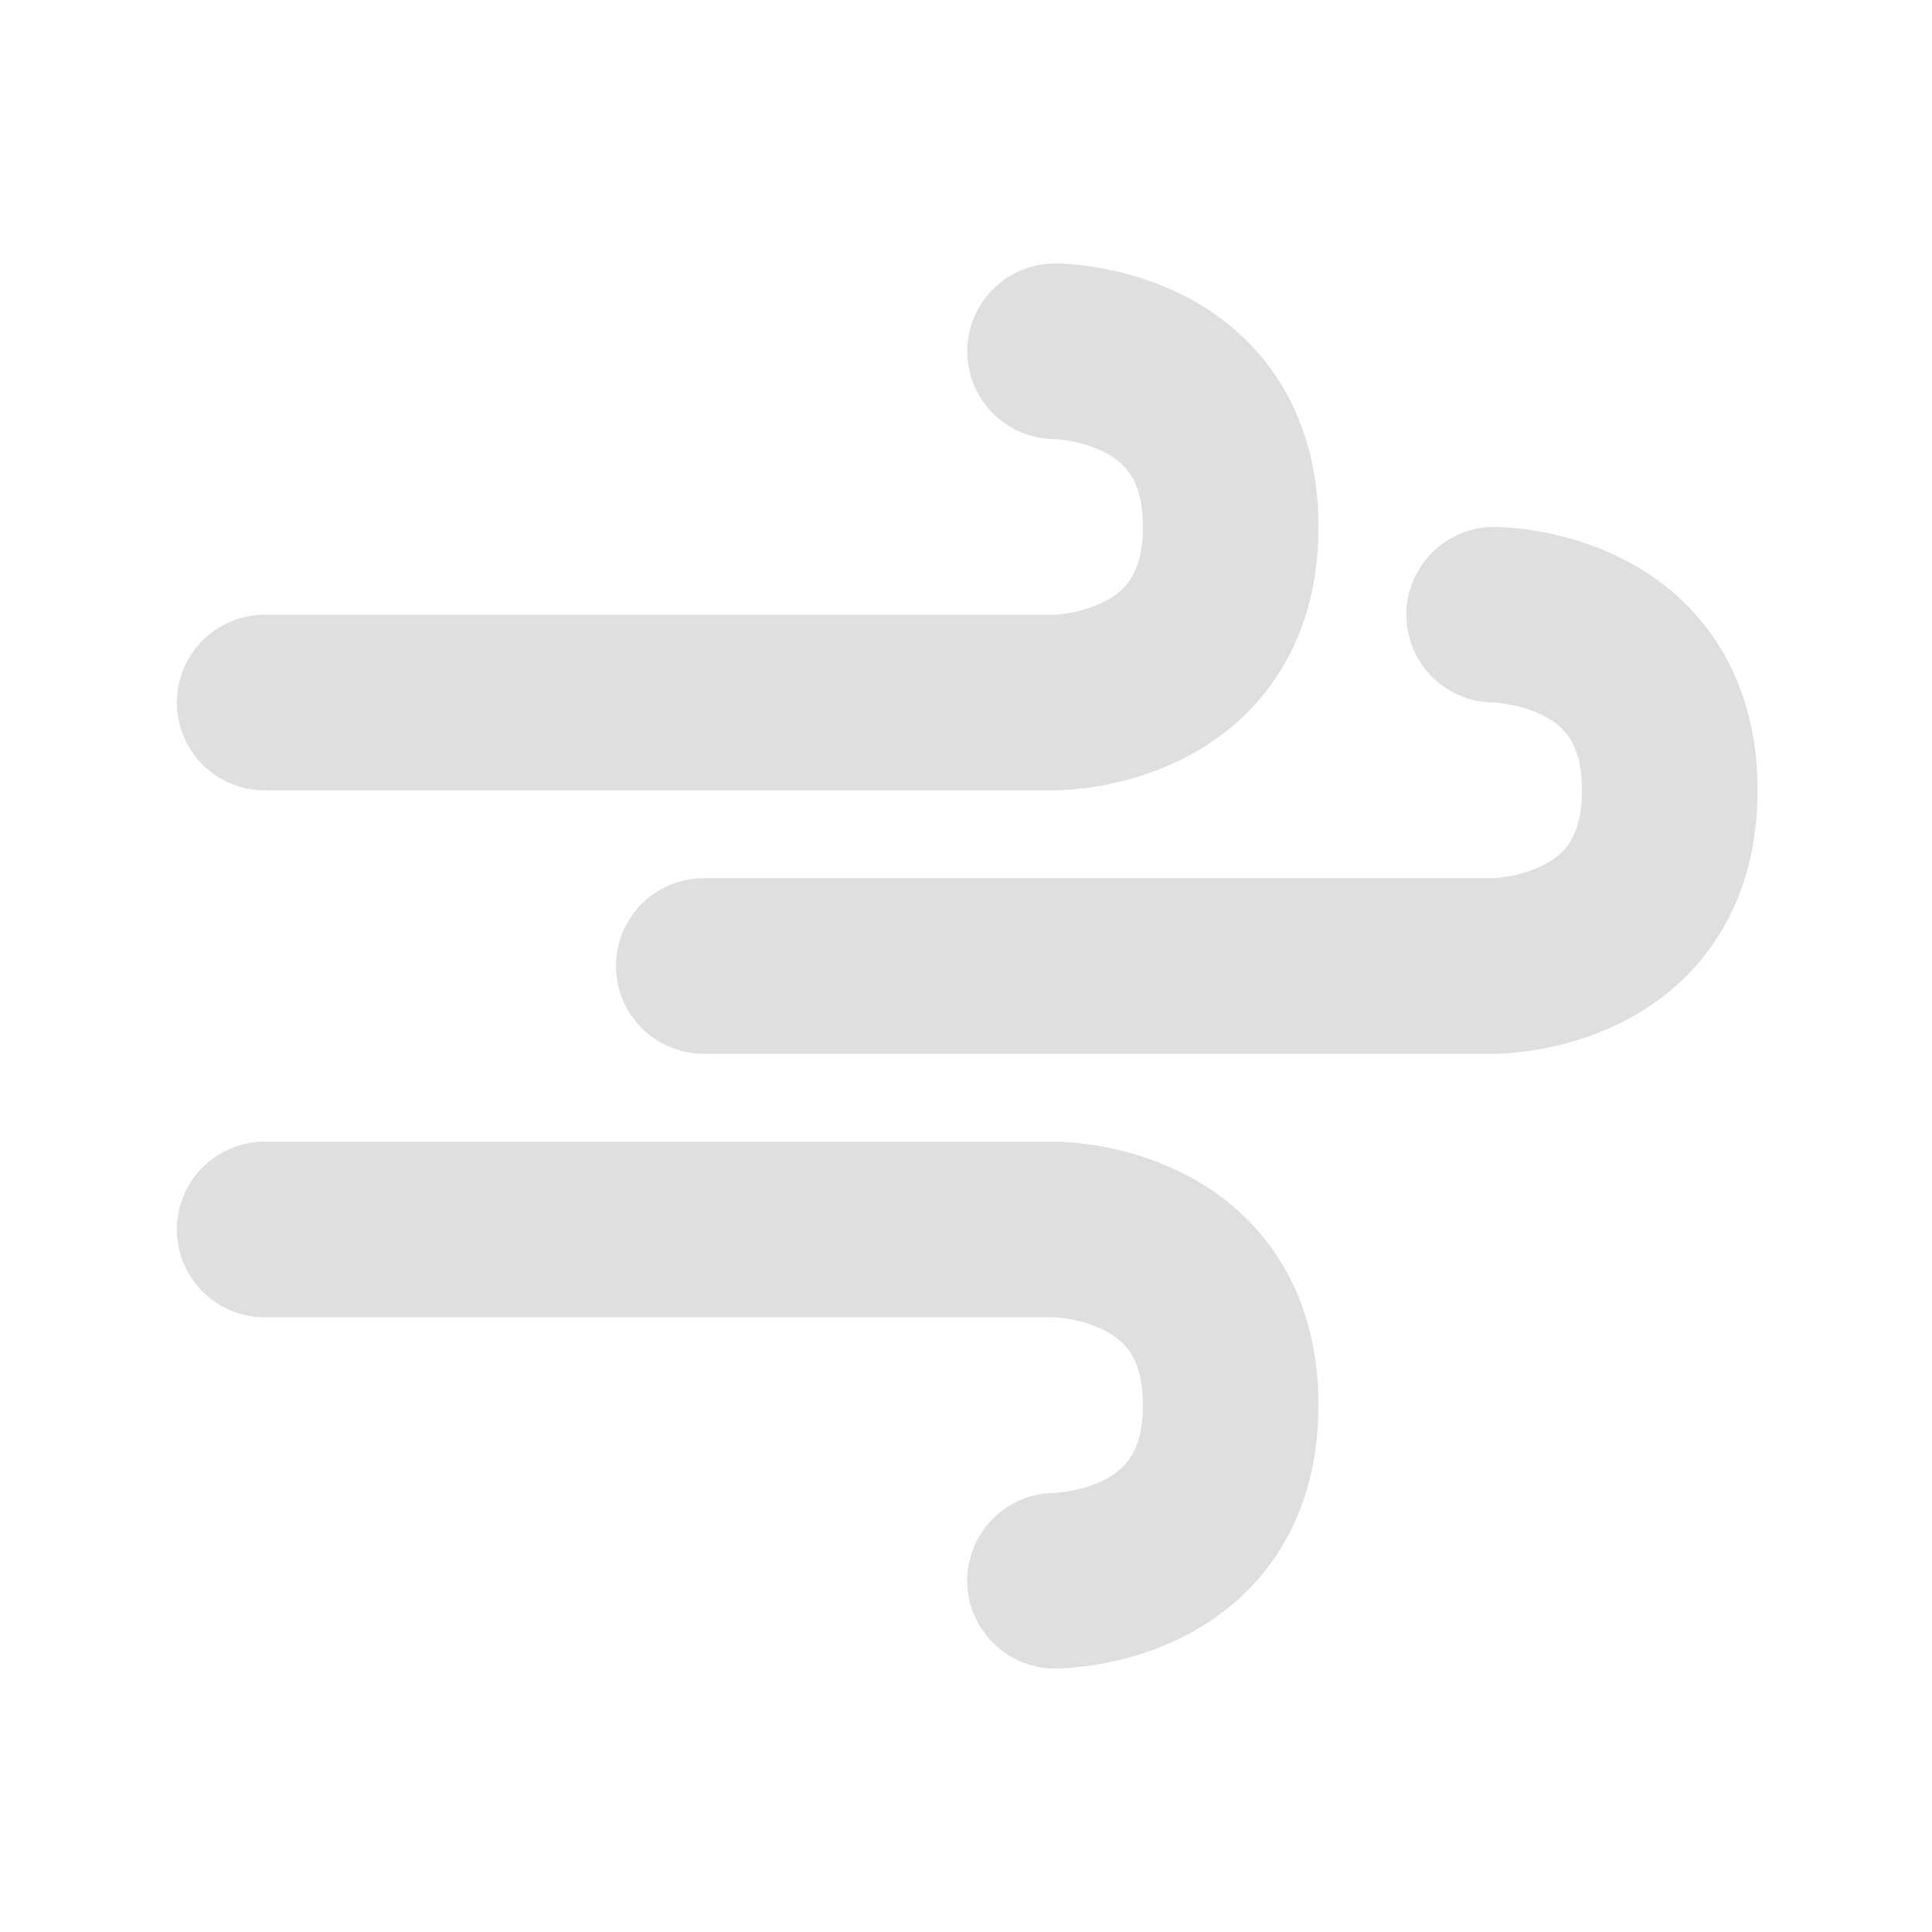
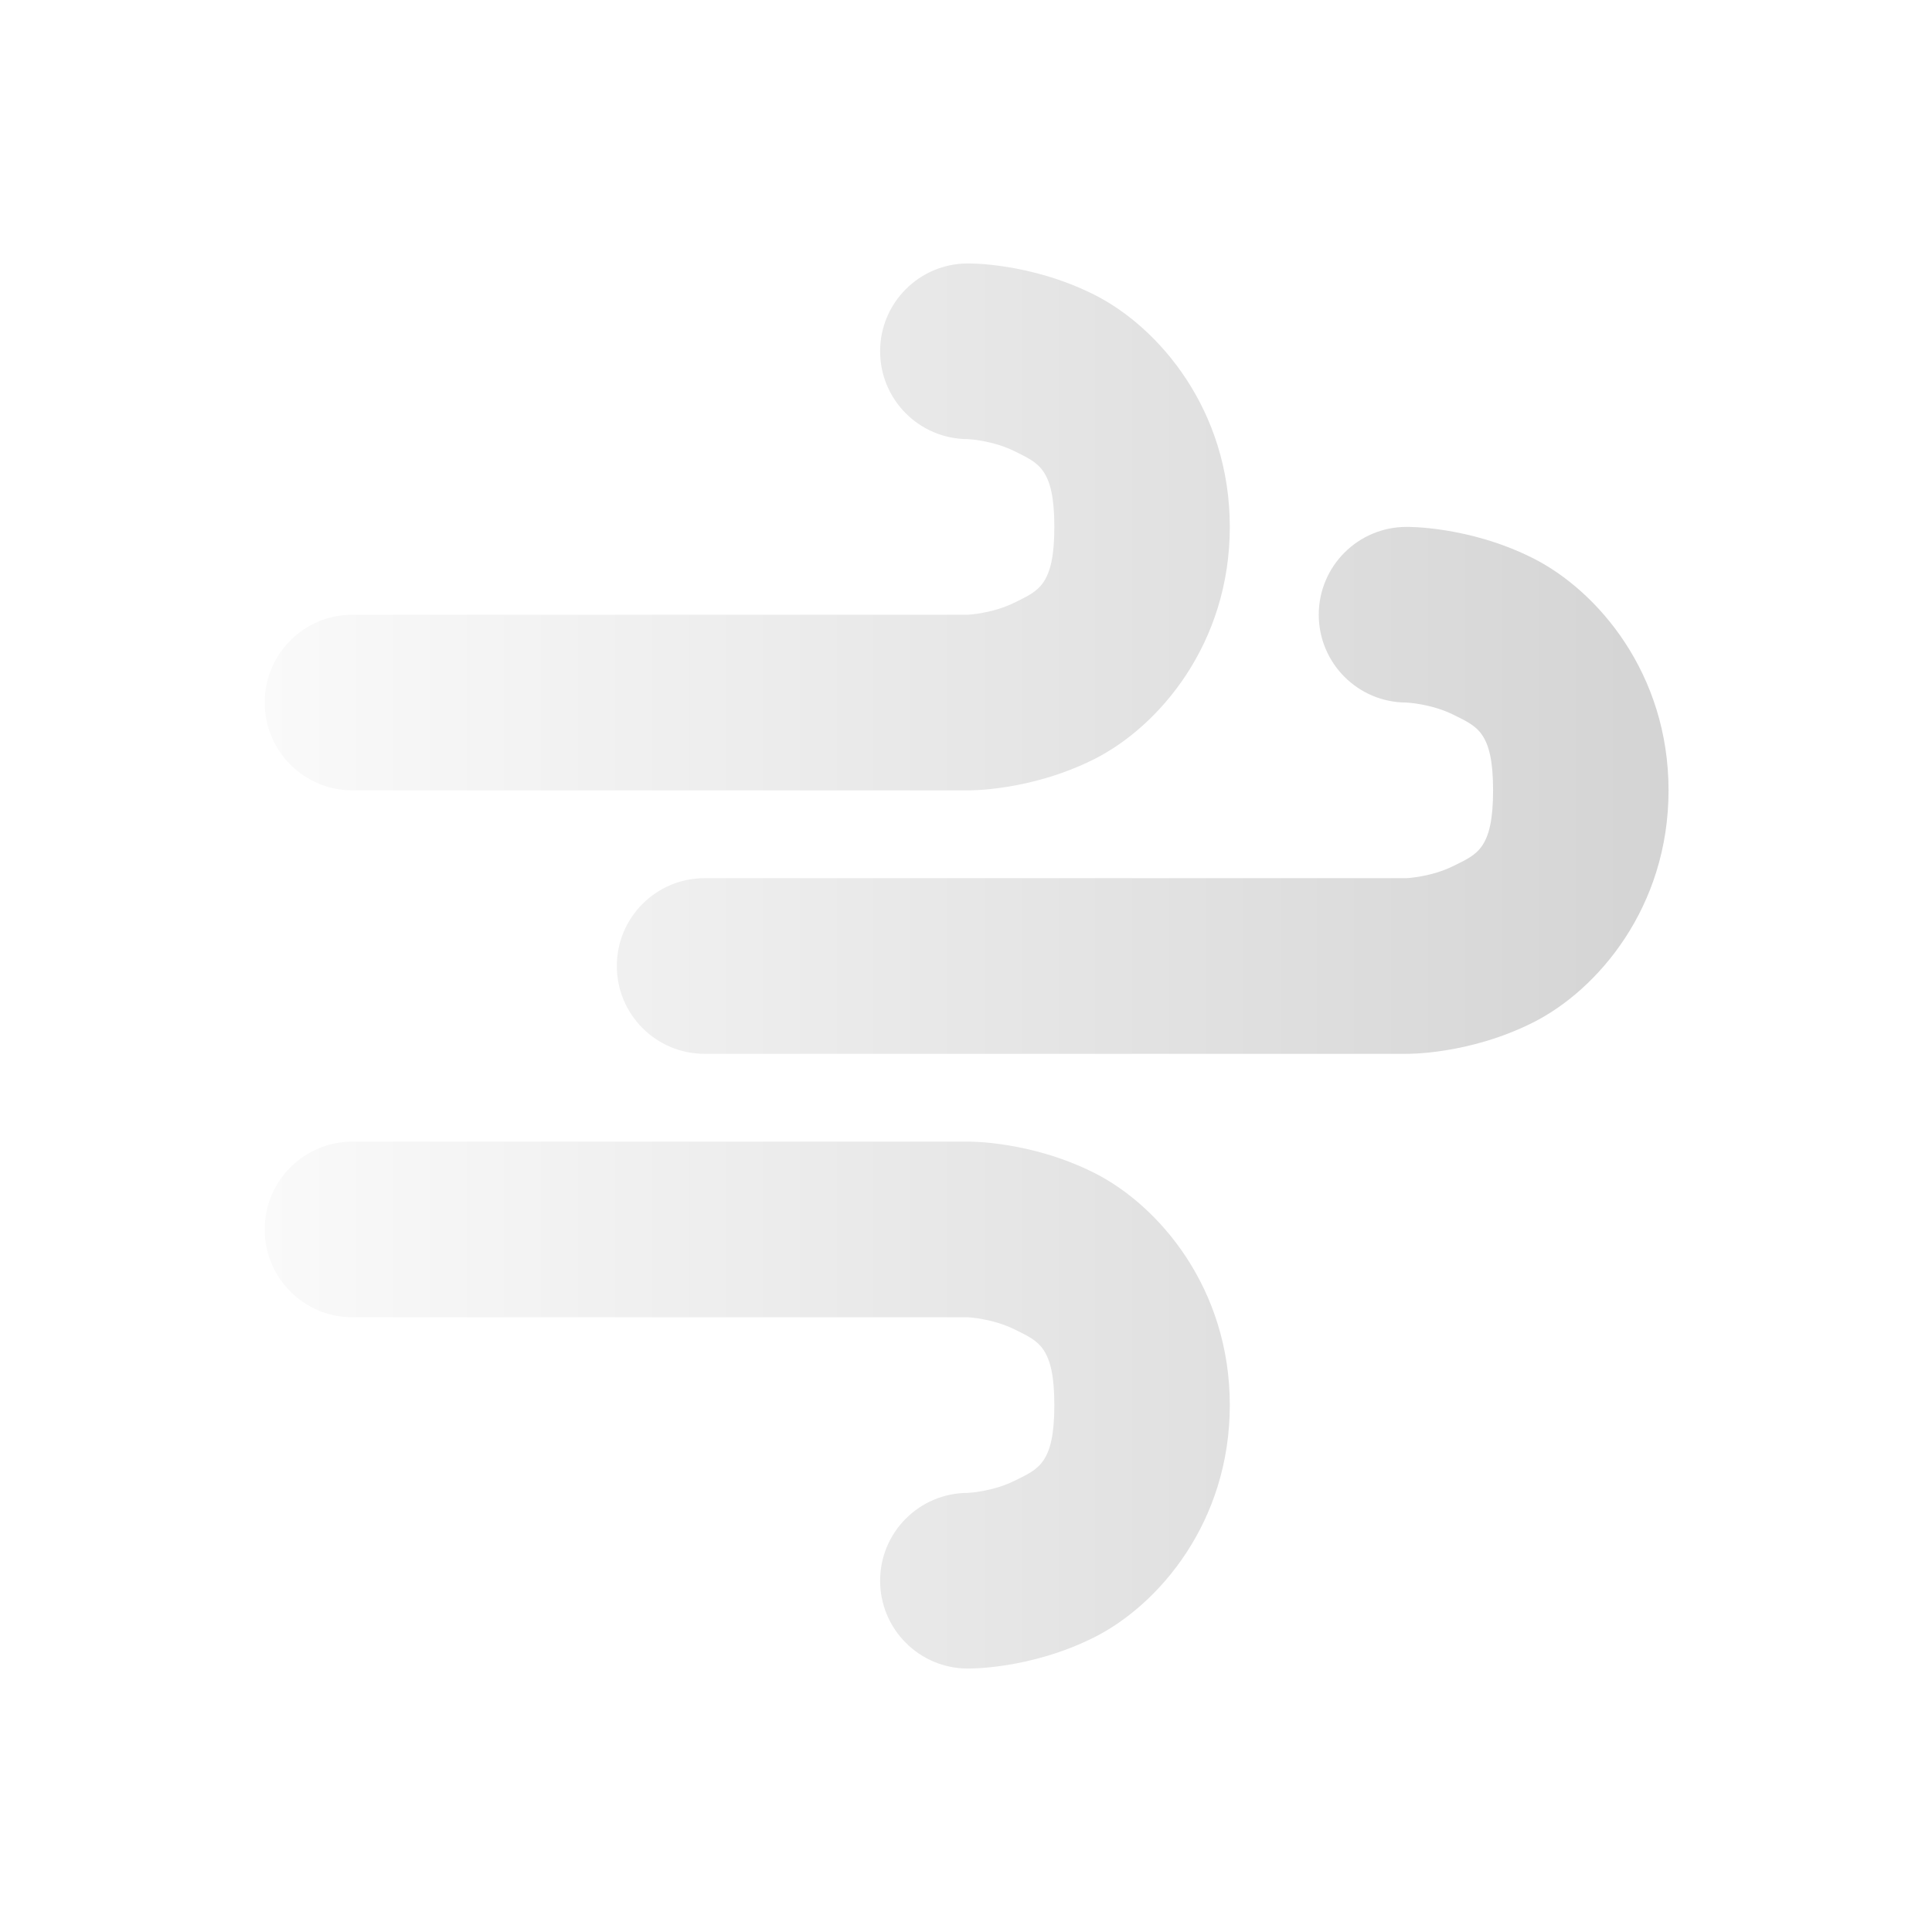
- <svg xmlns="http://www.w3.org/2000/svg" width="22" height="22" version="1.1">
-   <defs>
+ <svg xmlns="http://www.w3.org/2000/svg" xmlns:xlink="http://www.w3.org/1999/xlink" width="22" height="22" version="1.1" id="svg11">
+   <defs id="defs3">
    <style id="current-color-scheme" type="text/css">
   .ColorScheme-Text { color:#dfdfdf; } .ColorScheme-Highlight { color:#4285f4; }
  </style>
+     <linearGradient gradientTransform="translate(3.00002,3)" xlink:href="#linearGradient992" id="linearGradient890" x1="-3.9903614e-05" y1="8" x2="16" y2="8" gradientUnits="userSpaceOnUse" />
+     <linearGradient gradientUnits="userSpaceOnUse" gradientTransform="matrix(0.8549551,0,0,0.8549551,-2.129996,2.61742)" y2="9.126" y1="9.126" x2="20.621" x1="13.152" id="linearGradient992">
+       <stop id="stop818" offset="0" stop-color="#fafafa" />
+       <stop id="stop820" offset="1" stop-color="#d4d4d4" />
+     </linearGradient>
  </defs>
-   <path style="fill:none;stroke:currentColor;stroke-width:2;stroke-linecap:round;stroke-linejoin:round" class="ColorScheme-Text" d="m 3.014,8 9,0 c 0,0 2,0 2,-2 0,-2 -2,-2 -2,-2" />
-   <path style="fill:none;stroke:currentColor;stroke-width:2;stroke-linecap:round;stroke-linejoin:round" class="ColorScheme-Text" d="m 8.014,11 9,0 c 0,0 2,0 2,-2 0,-2 -2,-2 -2,-2" />
-   <path style="fill:none;stroke:currentColor;stroke-width:2;stroke-linecap:round;stroke-linejoin:round" class="ColorScheme-Text" d="m 3.014,14 9,0 c 0,0 2,0 2,2 0,2 -2,2 -2,2" />
+   <path style="color:#dfdfdf;fill:url(#linearGradient890);fill-opacity:1" class="ColorScheme-Text" d="m 11.021,3 a 0.999,1 0 1 0 0,2 c 0,0 0.285,0.013 0.542,0.143 0.257,0.13 0.443,0.188 0.443,0.857 0,0.669 -0.186,0.728 -0.443,0.857 -0.257,0.13 -0.542,0.143 -0.542,0.143 h -7.008 a 0.999,1 0 1 0 0,2 h 7.008 c 0,0 0.707,0.013 1.442,-0.357 0.735,-0.371 1.541,-1.312 1.541,-2.643 0,-1.331 -0.806,-2.272 -1.541,-2.643 -0.735,-0.37 -1.442,-0.357 -1.442,-0.357 z m 4.995,3 a 0.999,1 0 1 0 0,2 c 0,0 0.286,0.013 0.543,0.143 0.257,0.13 0.443,0.188 0.443,0.857 0,0.669 -0.186,0.728 -0.443,0.857 C 16.302,9.987 16.016,10 16.016,10 h -7.993 a 0.999,1 0 1 0 0,2 h 7.993 c 0,0 0.707,0.013 1.442,-0.357 0.735,-0.37 1.542,-1.312 1.542,-2.643 0,-1.331 -0.807,-2.272 -1.542,-2.643 -0.735,-0.37 -1.442,-0.357 -1.442,-0.357 z M 4.013,13 a 0.999,1 0 1 0 0,2 h 7.008 c 0,0 0.285,0.013 0.542,0.143 0.257,0.129 0.443,0.188 0.443,0.857 0,0.669 -0.186,0.728 -0.443,0.857 -0.257,0.13 -0.542,0.143 -0.542,0.143 a 0.999,1 0 1 0 0,2 c 0,0 0.707,0.013 1.442,-0.357 0.735,-0.371 1.541,-1.312 1.541,-2.643 0,-1.331 -0.806,-2.272 -1.541,-2.643 C 11.728,12.987 11.021,13 11.021,13 Z" id="path5" />
</svg>
